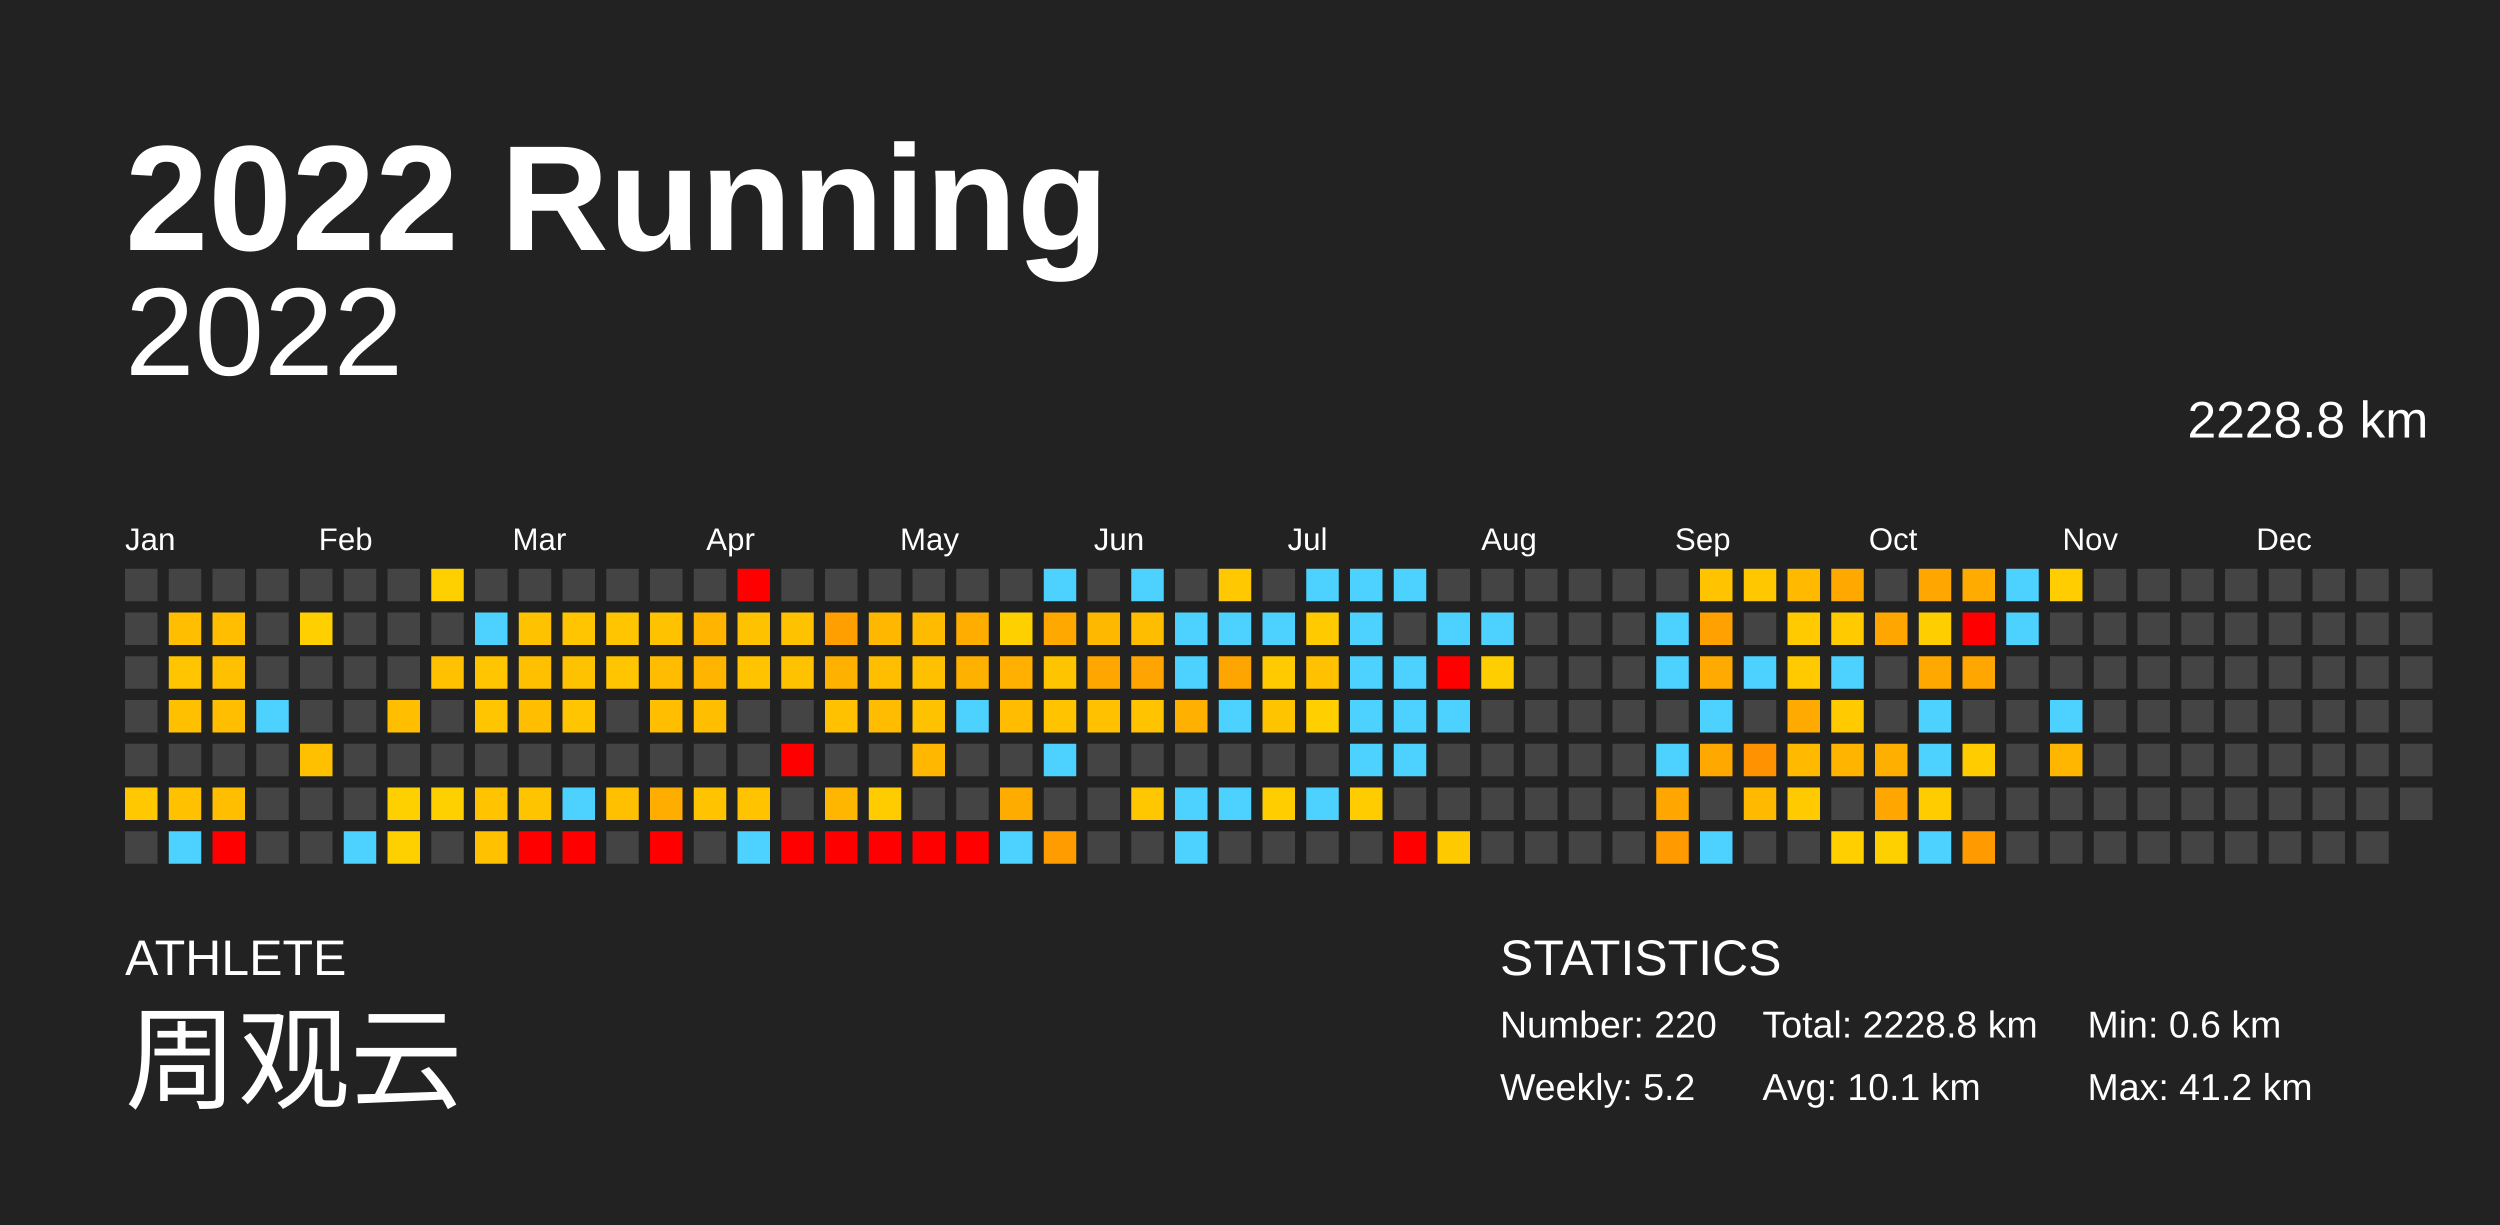
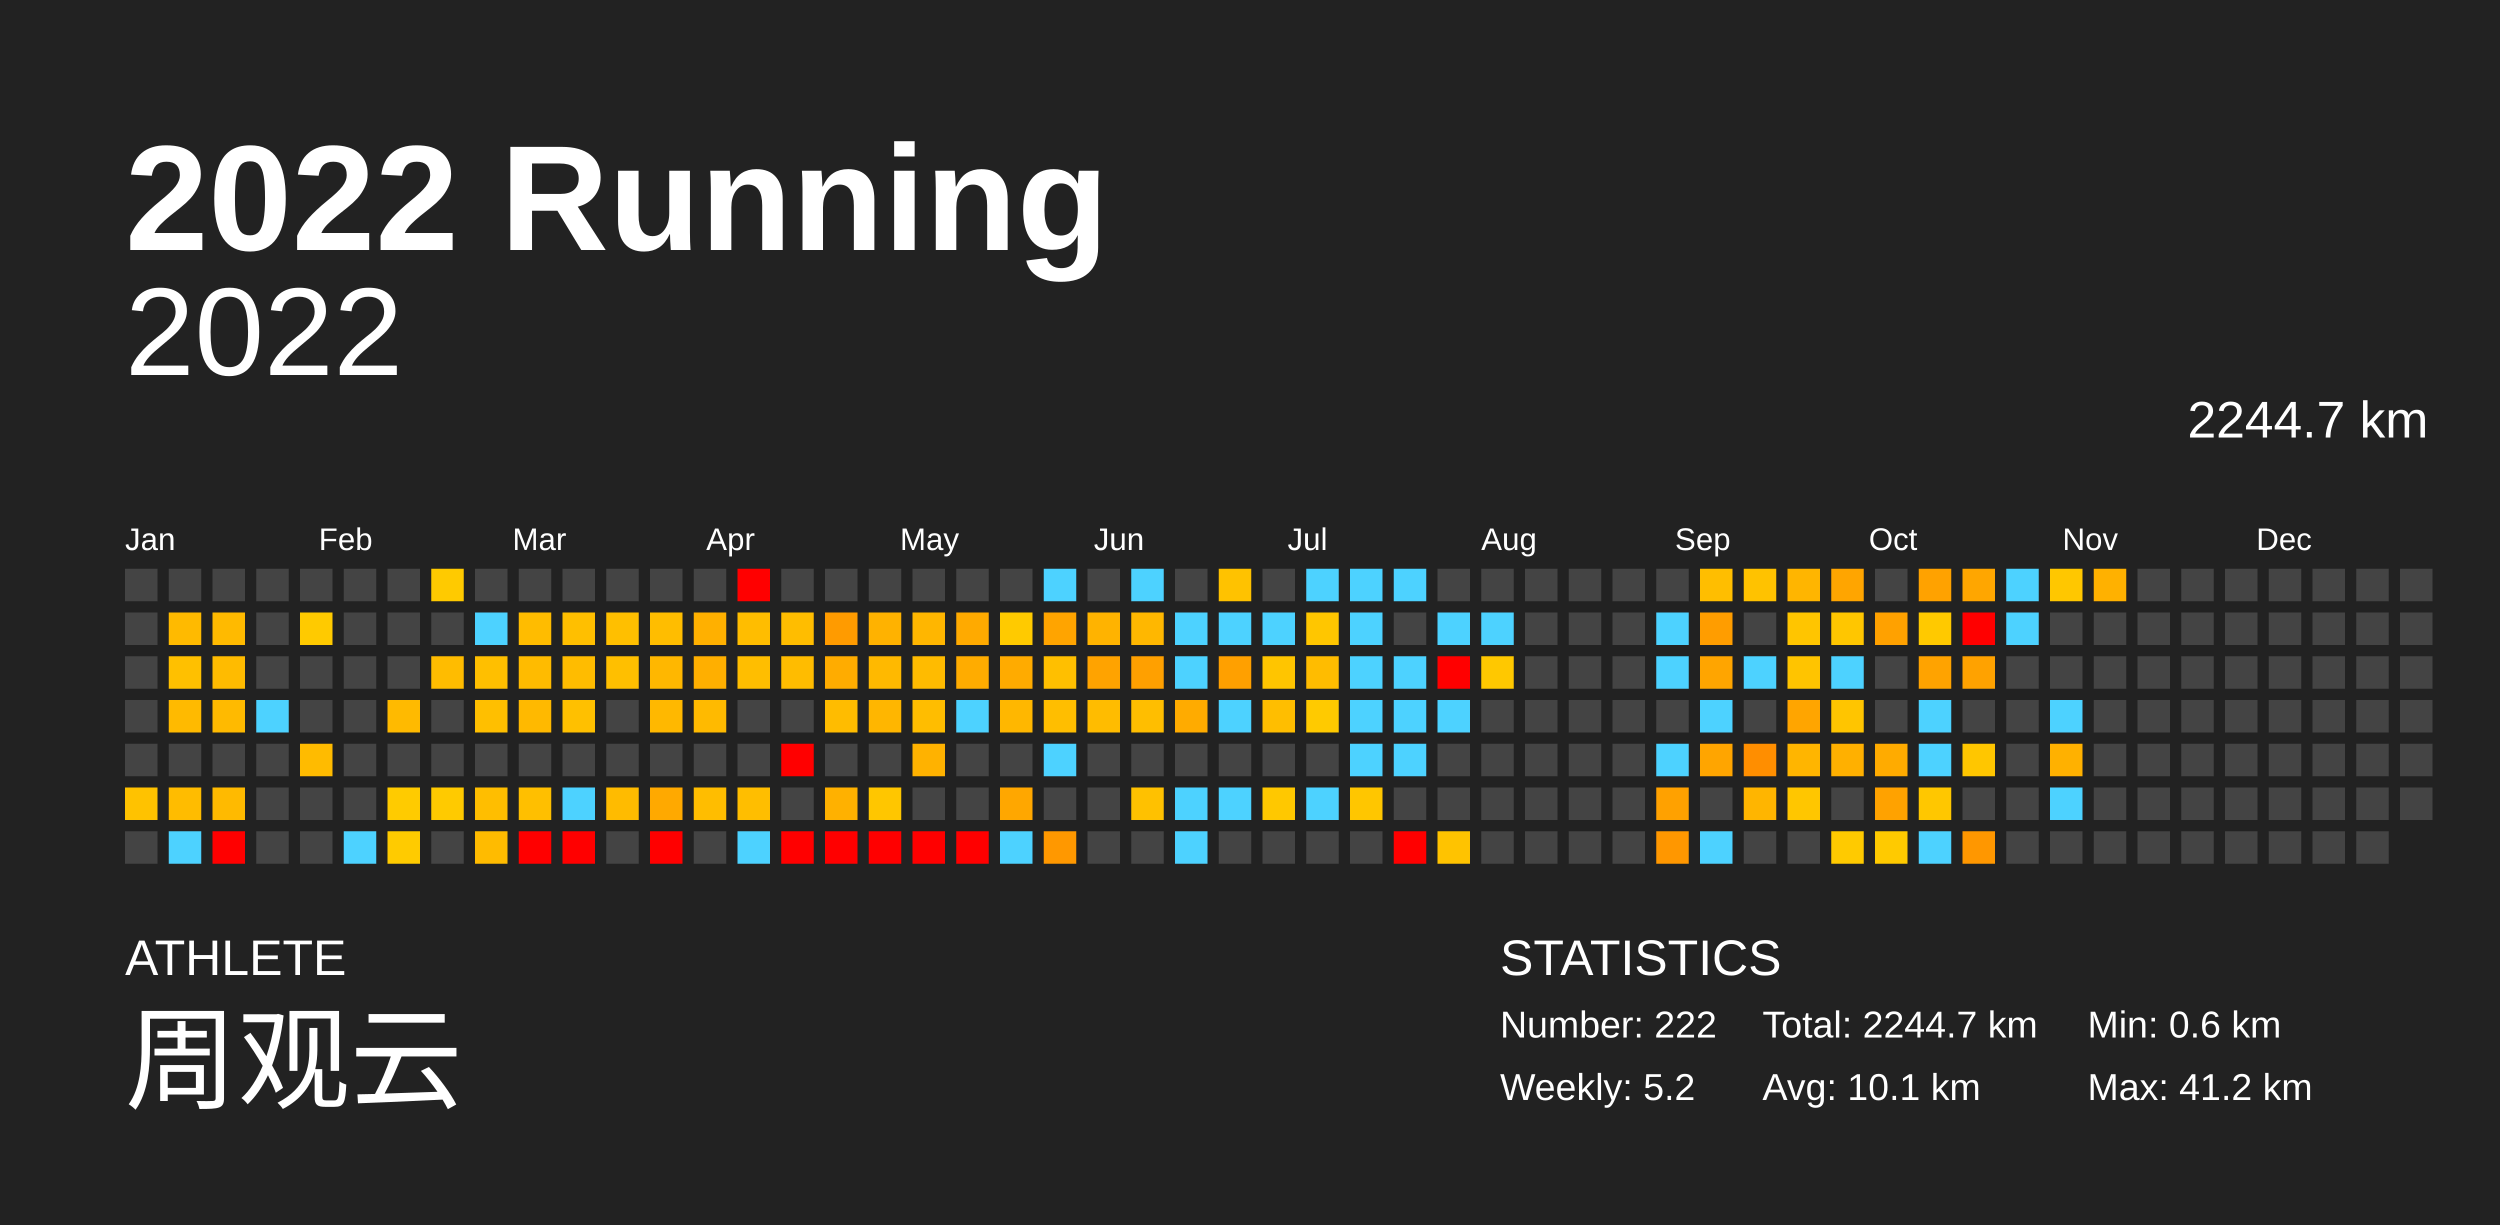
<svg xmlns="http://www.w3.org/2000/svg" baseProfile="full" height="98mm" version="1.1" viewBox="0,0,200,98" width="200mm">
  <defs />
  <rect fill="#222222" height="98" width="200" x="0" y="0" />
  <text fill="#FFFFFF" style="font-size:12px; font-family:Arial; font-weight:bold;" x="10" y="20">2022 Running</text>
  <text fill="#FFFFFF" style="font-size:4px; font-family:Arial" x="10" y="78">ATHLETE</text>
  <text fill="#FFFFFF" style="font-size:9px; font-family:Arial" x="10" y="88">周观云</text>
  <text fill="#FFFFFF" style="font-size:4px; font-family:Arial" x="120" y="78">STATISTICS</text>
-   <text fill="#FFFFFF" style="font-size:3px; font-family:Arial" x="120" y="83">Number: 220</text>
+   <text fill="#FFFFFF" style="font-size:3px; font-family:Arial" x="120" y="83">Number: 222</text>
  <text fill="#FFFFFF" style="font-size:3px; font-family:Arial" x="120" y="88">Weekly: 5.2</text>
-   <text fill="#FFFFFF" style="font-size:3px; font-family:Arial" x="141" y="83">Total: 2228.8 km</text>
+   <text fill="#FFFFFF" style="font-size:3px; font-family:Arial" x="141" y="83">Total: 2244.7 km</text>
  <text fill="#FFFFFF" style="font-size:3px; font-family:Arial" x="141" y="88">Avg: 10.1 km</text>
  <text fill="#FFFFFF" style="font-size:3px; font-family:Arial" x="167" y="83">Min: 0.6 km</text>
  <text fill="#FFFFFF" style="font-size:3px; font-family:Arial" x="167" y="88">Max: 41.2 km</text>
  <text alignment-baseline="hanging" fill="#FFFFFF" style="font-size:10.0px; font-family:Arial;" x="10" y="30">2022</text>
-   <text alignment-baseline="hanging" fill="#FFFFFF" style="font-size:4.125px; font-family:Arial;" x="175" y="35">2228.8 km</text>
+   <text alignment-baseline="hanging" fill="#FFFFFF" style="font-size:4.125px; font-family:Arial;" x="175" y="35">2244.7 km</text>
  <text fill="#FFFFFF" style="font-size:2.5px; font-family:Arial" x="10.0" y="44">Jan</text>
  <text fill="#FFFFFF" style="font-size:2.5px; font-family:Arial" x="25.5" y="44">Feb</text>
  <text fill="#FFFFFF" style="font-size:2.5px; font-family:Arial" x="41.0" y="44">Mar</text>
  <text fill="#FFFFFF" style="font-size:2.5px; font-family:Arial" x="56.5" y="44">Apr</text>
  <text fill="#FFFFFF" style="font-size:2.5px; font-family:Arial" x="72.0" y="44">May</text>
  <text fill="#FFFFFF" style="font-size:2.5px; font-family:Arial" x="87.5" y="44">Jun</text>
  <text fill="#FFFFFF" style="font-size:2.5px; font-family:Arial" x="103.0" y="44">Jul</text>
  <text fill="#FFFFFF" style="font-size:2.5px; font-family:Arial" x="118.5" y="44">Aug</text>
  <text fill="#FFFFFF" style="font-size:2.5px; font-family:Arial" x="134.0" y="44">Sep</text>
  <text fill="#FFFFFF" style="font-size:2.5px; font-family:Arial" x="149.5" y="44">Oct</text>
  <text fill="#FFFFFF" style="font-size:2.5px; font-family:Arial" x="165.0" y="44">Nov</text>
  <text fill="#FFFFFF" style="font-size:2.5px; font-family:Arial" x="180.5" y="44">Dec</text>
  <rect fill="#444444" height="2.6" width="2.6" x="10.0" y="45.5" />
  <rect fill="#444444" height="2.6" width="2.6" x="10.0" y="49.0" />
  <rect fill="#444444" height="2.6" width="2.6" x="10.0" y="52.5" />
  <rect fill="#444444" height="2.6" width="2.6" x="10.0" y="56.0" />
  <rect fill="#444444" height="2.6" width="2.6" x="10.0" y="59.5" />
-   <rect fill="#ffc800" height="2.6" width="2.6" x="10.0" y="63.0" />
+   <rect fill="#ffc200" height="2.6" width="2.6" x="10.0" y="63.0" />
  <rect fill="#444444" height="2.6" width="2.6" x="10.0" y="66.5" />
  <rect fill="#444444" height="2.6" width="2.6" x="13.5" y="45.5" />
-   <rect fill="#ffbf00" height="2.6" width="2.6" x="13.5" y="49.0" />
-   <rect fill="#ffc500" height="2.6" width="2.6" x="13.5" y="52.5" />
-   <rect fill="#ffc000" height="2.6" width="2.6" x="13.5" y="56.0" />
+   <rect fill="#ffba00" height="2.6" width="2.6" x="13.5" y="49.0" />
+   <rect fill="#ffc000" height="2.6" width="2.6" x="13.5" y="52.5" />
+   <rect fill="#ffba00" height="2.6" width="2.6" x="13.5" y="56.0" />
  <rect fill="#444444" height="2.6" width="2.6" x="13.5" y="59.5" />
-   <rect fill="#ffc100" height="2.6" width="2.6" x="13.5" y="63.0" />
+   <rect fill="#ffbc00" height="2.6" width="2.6" x="13.5" y="63.0" />
  <rect fill="#4dd2ff" height="2.6" width="2.6" x="13.5" y="66.5" />
  <rect fill="#444444" height="2.6" width="2.6" x="17.0" y="45.5" />
-   <rect fill="#ffbf00" height="2.6" width="2.6" x="17.0" y="49.0" />
-   <rect fill="#ffc000" height="2.6" width="2.6" x="17.0" y="52.5" />
-   <rect fill="#ffbf00" height="2.6" width="2.6" x="17.0" y="56.0" />
+   <rect fill="#ffba00" height="2.6" width="2.6" x="17.0" y="49.0" />
+   <rect fill="#ffbb00" height="2.6" width="2.6" x="17.0" y="52.5" />
+   <rect fill="#ffba00" height="2.6" width="2.6" x="17.0" y="56.0" />
  <rect fill="#444444" height="2.6" width="2.6" x="17.0" y="59.5" />
-   <rect fill="#ffbf00" height="2.6" width="2.6" x="17.0" y="63.0" />
+   <rect fill="#ffba00" height="2.6" width="2.6" x="17.0" y="63.0" />
  <rect fill="red" height="2.6" width="2.6" x="17.0" y="66.5" />
  <rect fill="#444444" height="2.6" width="2.6" x="20.5" y="45.5" />
  <rect fill="#444444" height="2.6" width="2.6" x="20.5" y="49.0" />
  <rect fill="#444444" height="2.6" width="2.6" x="20.5" y="52.5" />
  <rect fill="#4dd2ff" height="2.6" width="2.6" x="20.5" y="56.0" />
  <rect fill="#444444" height="2.6" width="2.6" x="20.5" y="59.5" />
  <rect fill="#444444" height="2.6" width="2.6" x="20.5" y="63.0" />
  <rect fill="#444444" height="2.6" width="2.6" x="20.5" y="66.5" />
  <rect fill="#444444" height="2.6" width="2.6" x="24.0" y="45.5" />
-   <rect fill="#ffcf00" height="2.6" width="2.6" x="24.0" y="49.0" />
+   <rect fill="#ffca00" height="2.6" width="2.6" x="24.0" y="49.0" />
  <rect fill="#444444" height="2.6" width="2.6" x="24.0" y="52.5" />
  <rect fill="#444444" height="2.6" width="2.6" x="24.0" y="56.0" />
-   <rect fill="#ffc000" height="2.6" width="2.6" x="24.0" y="59.5" />
+   <rect fill="#ffbb00" height="2.6" width="2.6" x="24.0" y="59.5" />
  <rect fill="#444444" height="2.6" width="2.6" x="24.0" y="63.0" />
  <rect fill="#444444" height="2.6" width="2.6" x="24.0" y="66.5" />
  <rect fill="#444444" height="2.6" width="2.6" x="27.5" y="45.5" />
  <rect fill="#444444" height="2.6" width="2.6" x="27.5" y="49.0" />
  <rect fill="#444444" height="2.6" width="2.6" x="27.5" y="52.5" />
  <rect fill="#444444" height="2.6" width="2.6" x="27.5" y="56.0" />
  <rect fill="#444444" height="2.6" width="2.6" x="27.5" y="59.5" />
  <rect fill="#444444" height="2.6" width="2.6" x="27.5" y="63.0" />
  <rect fill="#4dd2ff" height="2.6" width="2.6" x="27.5" y="66.5" />
  <rect fill="#444444" height="2.6" width="2.6" x="31.0" y="45.5" />
  <rect fill="#444444" height="2.6" width="2.6" x="31.0" y="49.0" />
  <rect fill="#444444" height="2.6" width="2.6" x="31.0" y="52.5" />
-   <rect fill="#ffbf00" height="2.6" width="2.6" x="31.0" y="56.0" />
+   <rect fill="#ffba00" height="2.6" width="2.6" x="31.0" y="56.0" />
  <rect fill="#444444" height="2.6" width="2.6" x="31.0" y="59.5" />
-   <rect fill="#ffd000" height="2.6" width="2.6" x="31.0" y="63.0" />
-   <rect fill="#ffd000" height="2.6" width="2.6" x="31.0" y="66.5" />
-   <rect fill="#ffd000" height="2.6" width="2.6" x="34.5" y="45.5" />
+   <rect fill="#ffcb00" height="2.6" width="2.6" x="31.0" y="63.0" />
+   <rect fill="#ffcb00" height="2.6" width="2.6" x="31.0" y="66.5" />
+   <rect fill="#ffca00" height="2.6" width="2.6" x="34.5" y="45.5" />
  <rect fill="#444444" height="2.6" width="2.6" x="34.5" y="49.0" />
-   <rect fill="#ffc100" height="2.6" width="2.6" x="34.5" y="52.5" />
+   <rect fill="#ffbc00" height="2.6" width="2.6" x="34.5" y="52.5" />
  <rect fill="#444444" height="2.6" width="2.6" x="34.5" y="56.0" />
  <rect fill="#444444" height="2.6" width="2.6" x="34.5" y="59.5" />
-   <rect fill="#ffd000" height="2.6" width="2.6" x="34.5" y="63.0" />
+   <rect fill="#ffca00" height="2.6" width="2.6" x="34.5" y="63.0" />
  <rect fill="#444444" height="2.6" width="2.6" x="34.5" y="66.5" />
  <rect fill="#444444" height="2.6" width="2.6" x="38.0" y="45.5" />
  <rect fill="#4dd2ff" height="2.6" width="2.6" x="38.0" y="49.0" />
-   <rect fill="#ffc500" height="2.6" width="2.6" x="38.0" y="52.5" />
-   <rect fill="#ffc500" height="2.6" width="2.6" x="38.0" y="56.0" />
+   <rect fill="#ffbf00" height="2.6" width="2.6" x="38.0" y="52.5" />
+   <rect fill="#ffbf00" height="2.6" width="2.6" x="38.0" y="56.0" />
  <rect fill="#444444" height="2.6" width="2.6" x="38.0" y="59.5" />
-   <rect fill="#ffc300" height="2.6" width="2.6" x="38.0" y="63.0" />
-   <rect fill="#ffc100" height="2.6" width="2.6" x="38.0" y="66.5" />
+   <rect fill="#ffbe00" height="2.6" width="2.6" x="38.0" y="63.0" />
+   <rect fill="#ffbb00" height="2.6" width="2.6" x="38.0" y="66.5" />
  <rect fill="#444444" height="2.6" width="2.6" x="41.5" y="45.5" />
-   <rect fill="#ffc200" height="2.6" width="2.6" x="41.5" y="49.0" />
-   <rect fill="#ffc000" height="2.6" width="2.6" x="41.5" y="52.5" />
-   <rect fill="#ffbe00" height="2.6" width="2.6" x="41.5" y="56.0" />
+   <rect fill="#ffbc00" height="2.6" width="2.6" x="41.5" y="49.0" />
+   <rect fill="#ffbb00" height="2.6" width="2.6" x="41.5" y="52.5" />
+   <rect fill="#ffb900" height="2.6" width="2.6" x="41.5" y="56.0" />
  <rect fill="#444444" height="2.6" width="2.6" x="41.5" y="59.5" />
-   <rect fill="#ffc400" height="2.6" width="2.6" x="41.5" y="63.0" />
+   <rect fill="#ffbf00" height="2.6" width="2.6" x="41.5" y="63.0" />
  <rect fill="red" height="2.6" width="2.6" x="41.5" y="66.5" />
  <rect fill="#444444" height="2.6" width="2.6" x="45.0" y="45.5" />
-   <rect fill="#ffc500" height="2.6" width="2.6" x="45.0" y="49.0" />
-   <rect fill="#ffc200" height="2.6" width="2.6" x="45.0" y="52.5" />
-   <rect fill="#ffc500" height="2.6" width="2.6" x="45.0" y="56.0" />
+   <rect fill="#ffbf00" height="2.6" width="2.6" x="45.0" y="49.0" />
+   <rect fill="#ffbc00" height="2.6" width="2.6" x="45.0" y="52.5" />
+   <rect fill="#ffc000" height="2.6" width="2.6" x="45.0" y="56.0" />
  <rect fill="#444444" height="2.6" width="2.6" x="45.0" y="59.5" />
  <rect fill="#4dd2ff" height="2.6" width="2.6" x="45.0" y="63.0" />
  <rect fill="red" height="2.6" width="2.6" x="45.0" y="66.5" />
  <rect fill="#444444" height="2.6" width="2.6" x="48.5" y="45.5" />
-   <rect fill="#ffc500" height="2.6" width="2.6" x="48.5" y="49.0" />
-   <rect fill="#ffc500" height="2.6" width="2.6" x="48.5" y="52.5" />
+   <rect fill="#ffbf00" height="2.6" width="2.6" x="48.5" y="49.0" />
+   <rect fill="#ffbf00" height="2.6" width="2.6" x="48.5" y="52.5" />
  <rect fill="#444444" height="2.6" width="2.6" x="48.5" y="56.0" />
  <rect fill="#444444" height="2.6" width="2.6" x="48.5" y="59.5" />
-   <rect fill="#ffc000" height="2.6" width="2.6" x="48.5" y="63.0" />
+   <rect fill="#ffbb00" height="2.6" width="2.6" x="48.5" y="63.0" />
  <rect fill="#444444" height="2.6" width="2.6" x="48.5" y="66.5" />
  <rect fill="#444444" height="2.6" width="2.6" x="52.0" y="45.5" />
-   <rect fill="#ffc200" height="2.6" width="2.6" x="52.0" y="49.0" />
-   <rect fill="#ffbc00" height="2.6" width="2.6" x="52.0" y="52.5" />
-   <rect fill="#ffbe00" height="2.6" width="2.6" x="52.0" y="56.0" />
+   <rect fill="#ffbd00" height="2.6" width="2.6" x="52.0" y="49.0" />
+   <rect fill="#ffb700" height="2.6" width="2.6" x="52.0" y="52.5" />
+   <rect fill="#ffb800" height="2.6" width="2.6" x="52.0" y="56.0" />
  <rect fill="#444444" height="2.6" width="2.6" x="52.0" y="59.5" />
-   <rect fill="#ffae00" height="2.6" width="2.6" x="52.0" y="63.0" />
+   <rect fill="#ffa900" height="2.6" width="2.6" x="52.0" y="63.0" />
  <rect fill="red" height="2.6" width="2.6" x="52.0" y="66.5" />
  <rect fill="#444444" height="2.6" width="2.6" x="55.5" y="45.5" />
-   <rect fill="#ffb500" height="2.6" width="2.6" x="55.5" y="49.0" />
-   <rect fill="#ffb400" height="2.6" width="2.6" x="55.5" y="52.5" />
-   <rect fill="#ffbf00" height="2.6" width="2.6" x="55.5" y="56.0" />
+   <rect fill="#ffb000" height="2.6" width="2.6" x="55.5" y="49.0" />
+   <rect fill="#ffaf00" height="2.6" width="2.6" x="55.5" y="52.5" />
+   <rect fill="#ffba00" height="2.6" width="2.6" x="55.5" y="56.0" />
  <rect fill="#444444" height="2.6" width="2.6" x="55.5" y="59.5" />
-   <rect fill="#ffc300" height="2.6" width="2.6" x="55.5" y="63.0" />
+   <rect fill="#ffbd00" height="2.6" width="2.6" x="55.5" y="63.0" />
  <rect fill="#444444" height="2.6" width="2.6" x="55.5" y="66.5" />
  <rect fill="red" height="2.6" width="2.6" x="59.0" y="45.5" />
-   <rect fill="#ffc200" height="2.6" width="2.6" x="59.0" y="49.0" />
-   <rect fill="#ffc300" height="2.6" width="2.6" x="59.0" y="52.5" />
+   <rect fill="#ffbd00" height="2.6" width="2.6" x="59.0" y="49.0" />
+   <rect fill="#ffbe00" height="2.6" width="2.6" x="59.0" y="52.5" />
  <rect fill="#444444" height="2.6" width="2.6" x="59.0" y="56.0" />
  <rect fill="#444444" height="2.6" width="2.6" x="59.0" y="59.5" />
-   <rect fill="#ffc300" height="2.6" width="2.6" x="59.0" y="63.0" />
+   <rect fill="#ffbe00" height="2.6" width="2.6" x="59.0" y="63.0" />
  <rect fill="#4dd2ff" height="2.6" width="2.6" x="59.0" y="66.5" />
  <rect fill="#444444" height="2.6" width="2.6" x="62.5" y="45.5" />
-   <rect fill="#ffc200" height="2.6" width="2.6" x="62.5" y="49.0" />
-   <rect fill="#ffc200" height="2.6" width="2.6" x="62.5" y="52.5" />
+   <rect fill="#ffbd00" height="2.6" width="2.6" x="62.5" y="49.0" />
+   <rect fill="#ffbc00" height="2.6" width="2.6" x="62.5" y="52.5" />
  <rect fill="#444444" height="2.6" width="2.6" x="62.5" y="56.0" />
  <rect fill="red" height="2.6" width="2.6" x="62.5" y="59.5" />
  <rect fill="#444444" height="2.6" width="2.6" x="62.5" y="63.0" />
  <rect fill="red" height="2.6" width="2.6" x="62.5" y="66.5" />
  <rect fill="#444444" height="2.6" width="2.6" x="66.0" y="45.5" />
-   <rect fill="#ff9f00" height="2.6" width="2.6" x="66.0" y="49.0" />
-   <rect fill="#ffb100" height="2.6" width="2.6" x="66.0" y="52.5" />
-   <rect fill="#ffc100" height="2.6" width="2.6" x="66.0" y="56.0" />
+   <rect fill="#ff9b00" height="2.6" width="2.6" x="66.0" y="49.0" />
+   <rect fill="#ffac00" height="2.6" width="2.6" x="66.0" y="52.5" />
+   <rect fill="#ffbc00" height="2.6" width="2.6" x="66.0" y="56.0" />
  <rect fill="#444444" height="2.6" width="2.6" x="66.0" y="59.5" />
-   <rect fill="#ffb600" height="2.6" width="2.6" x="66.0" y="63.0" />
+   <rect fill="#ffb100" height="2.6" width="2.6" x="66.0" y="63.0" />
  <rect fill="red" height="2.6" width="2.6" x="66.0" y="66.5" />
  <rect fill="#444444" height="2.6" width="2.6" x="69.5" y="45.5" />
-   <rect fill="#ffb700" height="2.6" width="2.6" x="69.5" y="49.0" />
-   <rect fill="#ffbe00" height="2.6" width="2.6" x="69.5" y="52.5" />
-   <rect fill="#ffbc00" height="2.6" width="2.6" x="69.5" y="56.0" />
+   <rect fill="#ffb200" height="2.6" width="2.6" x="69.5" y="49.0" />
+   <rect fill="#ffb900" height="2.6" width="2.6" x="69.5" y="52.5" />
+   <rect fill="#ffb600" height="2.6" width="2.6" x="69.5" y="56.0" />
  <rect fill="#444444" height="2.6" width="2.6" x="69.5" y="59.5" />
-   <rect fill="#ffcc00" height="2.6" width="2.6" x="69.5" y="63.0" />
+   <rect fill="#ffc600" height="2.6" width="2.6" x="69.5" y="63.0" />
  <rect fill="red" height="2.6" width="2.6" x="69.5" y="66.5" />
  <rect fill="#444444" height="2.6" width="2.6" x="73.0" y="45.5" />
-   <rect fill="#ffbb00" height="2.6" width="2.6" x="73.0" y="49.0" />
-   <rect fill="#ffc000" height="2.6" width="2.6" x="73.0" y="52.5" />
-   <rect fill="#ffc200" height="2.6" width="2.6" x="73.0" y="56.0" />
-   <rect fill="#ffb700" height="2.6" width="2.6" x="73.0" y="59.5" />
+   <rect fill="#ffb600" height="2.6" width="2.6" x="73.0" y="49.0" />
+   <rect fill="#ffbb00" height="2.6" width="2.6" x="73.0" y="52.5" />
+   <rect fill="#ffbd00" height="2.6" width="2.6" x="73.0" y="56.0" />
+   <rect fill="#ffb200" height="2.6" width="2.6" x="73.0" y="59.5" />
  <rect fill="#444444" height="2.6" width="2.6" x="73.0" y="63.0" />
  <rect fill="red" height="2.6" width="2.6" x="73.0" y="66.5" />
  <rect fill="#444444" height="2.6" width="2.6" x="76.5" y="45.5" />
-   <rect fill="#ffae00" height="2.6" width="2.6" x="76.5" y="49.0" />
-   <rect fill="#ffb100" height="2.6" width="2.6" x="76.5" y="52.5" />
+   <rect fill="#ffaa00" height="2.6" width="2.6" x="76.5" y="49.0" />
+   <rect fill="#ffac00" height="2.6" width="2.6" x="76.5" y="52.5" />
  <rect fill="#4dd2ff" height="2.6" width="2.6" x="76.5" y="56.0" />
  <rect fill="#444444" height="2.6" width="2.6" x="76.5" y="59.5" />
  <rect fill="#444444" height="2.6" width="2.6" x="76.5" y="63.0" />
  <rect fill="red" height="2.6" width="2.6" x="76.5" y="66.5" />
  <rect fill="#444444" height="2.6" width="2.6" x="80.0" y="45.5" />
-   <rect fill="#ffd000" height="2.6" width="2.6" x="80.0" y="49.0" />
-   <rect fill="#ffb000" height="2.6" width="2.6" x="80.0" y="52.5" />
-   <rect fill="#ffbc00" height="2.6" width="2.6" x="80.0" y="56.0" />
+   <rect fill="#ffca00" height="2.6" width="2.6" x="80.0" y="49.0" />
+   <rect fill="#ffab00" height="2.6" width="2.6" x="80.0" y="52.5" />
+   <rect fill="#ffb700" height="2.6" width="2.6" x="80.0" y="56.0" />
  <rect fill="#444444" height="2.6" width="2.6" x="80.0" y="59.5" />
-   <rect fill="#ffac00" height="2.6" width="2.6" x="80.0" y="63.0" />
+   <rect fill="#ffa700" height="2.6" width="2.6" x="80.0" y="63.0" />
  <rect fill="#4dd2ff" height="2.6" width="2.6" x="80.0" y="66.5" />
  <rect fill="#4dd2ff" height="2.6" width="2.6" x="83.5" y="45.5" />
-   <rect fill="#ffa900" height="2.6" width="2.6" x="83.5" y="49.0" />
-   <rect fill="#ffc400" height="2.6" width="2.6" x="83.5" y="52.5" />
-   <rect fill="#ffc300" height="2.6" width="2.6" x="83.5" y="56.0" />
+   <rect fill="#ffa400" height="2.6" width="2.6" x="83.5" y="49.0" />
+   <rect fill="#ffbf00" height="2.6" width="2.6" x="83.5" y="52.5" />
+   <rect fill="#ffbe00" height="2.6" width="2.6" x="83.5" y="56.0" />
  <rect fill="#4dd2ff" height="2.6" width="2.6" x="83.5" y="59.5" />
  <rect fill="#444444" height="2.6" width="2.6" x="83.5" y="63.0" />
-   <rect fill="#ff9c00" height="2.6" width="2.6" x="83.5" y="66.5" />
+   <rect fill="#ff9800" height="2.6" width="2.6" x="83.5" y="66.5" />
  <rect fill="#444444" height="2.6" width="2.6" x="87.0" y="45.5" />
-   <rect fill="#ffb800" height="2.6" width="2.6" x="87.0" y="49.0" />
-   <rect fill="#ffa700" height="2.6" width="2.6" x="87.0" y="52.5" />
-   <rect fill="#ffc100" height="2.6" width="2.6" x="87.0" y="56.0" />
+   <rect fill="#ffb300" height="2.6" width="2.6" x="87.0" y="49.0" />
+   <rect fill="#ffa300" height="2.6" width="2.6" x="87.0" y="52.5" />
+   <rect fill="#ffbc00" height="2.6" width="2.6" x="87.0" y="56.0" />
  <rect fill="#444444" height="2.6" width="2.6" x="87.0" y="59.5" />
  <rect fill="#444444" height="2.6" width="2.6" x="87.0" y="63.0" />
  <rect fill="#444444" height="2.6" width="2.6" x="87.0" y="66.5" />
  <rect fill="#4dd2ff" height="2.6" width="2.6" x="90.5" y="45.5" />
-   <rect fill="#ffbd00" height="2.6" width="2.6" x="90.5" y="49.0" />
-   <rect fill="#ffa400" height="2.6" width="2.6" x="90.5" y="52.5" />
-   <rect fill="#ffc300" height="2.6" width="2.6" x="90.5" y="56.0" />
+   <rect fill="#ffb700" height="2.6" width="2.6" x="90.5" y="49.0" />
+   <rect fill="#ffa000" height="2.6" width="2.6" x="90.5" y="52.5" />
+   <rect fill="#ffbe00" height="2.6" width="2.6" x="90.5" y="56.0" />
  <rect fill="#444444" height="2.6" width="2.6" x="90.5" y="59.5" />
-   <rect fill="#ffc700" height="2.6" width="2.6" x="90.5" y="63.0" />
+   <rect fill="#ffc100" height="2.6" width="2.6" x="90.5" y="63.0" />
  <rect fill="#444444" height="2.6" width="2.6" x="90.5" y="66.5" />
  <rect fill="#444444" height="2.6" width="2.6" x="94.0" y="45.5" />
  <rect fill="#4dd2ff" height="2.6" width="2.6" x="94.0" y="49.0" />
  <rect fill="#4dd2ff" height="2.6" width="2.6" x="94.0" y="52.5" />
-   <rect fill="#ffb000" height="2.6" width="2.6" x="94.0" y="56.0" />
+   <rect fill="#ffab00" height="2.6" width="2.6" x="94.0" y="56.0" />
  <rect fill="#444444" height="2.6" width="2.6" x="94.0" y="59.5" />
  <rect fill="#4dd2ff" height="2.6" width="2.6" x="94.0" y="63.0" />
  <rect fill="#4dd2ff" height="2.6" width="2.6" x="94.0" y="66.5" />
-   <rect fill="#ffc800" height="2.6" width="2.6" x="97.5" y="45.5" />
+   <rect fill="#ffc200" height="2.6" width="2.6" x="97.5" y="45.5" />
  <rect fill="#4dd2ff" height="2.6" width="2.6" x="97.5" y="49.0" />
-   <rect fill="#ffa500" height="2.6" width="2.6" x="97.5" y="52.5" />
+   <rect fill="#ffa000" height="2.6" width="2.6" x="97.5" y="52.5" />
  <rect fill="#4dd2ff" height="2.6" width="2.6" x="97.5" y="56.0" />
  <rect fill="#444444" height="2.6" width="2.6" x="97.5" y="59.5" />
  <rect fill="#4dd2ff" height="2.6" width="2.6" x="97.5" y="63.0" />
  <rect fill="#444444" height="2.6" width="2.6" x="97.5" y="66.5" />
  <rect fill="#444444" height="2.6" width="2.6" x="101.0" y="45.5" />
  <rect fill="#4dd2ff" height="2.6" width="2.6" x="101.0" y="49.0" />
-   <rect fill="#ffca00" height="2.6" width="2.6" x="101.0" y="52.5" />
-   <rect fill="#ffc400" height="2.6" width="2.6" x="101.0" y="56.0" />
+   <rect fill="#ffc500" height="2.6" width="2.6" x="101.0" y="52.5" />
+   <rect fill="#ffbe00" height="2.6" width="2.6" x="101.0" y="56.0" />
  <rect fill="#444444" height="2.6" width="2.6" x="101.0" y="59.5" />
-   <rect fill="#ffcd00" height="2.6" width="2.6" x="101.0" y="63.0" />
+   <rect fill="#ffc800" height="2.6" width="2.6" x="101.0" y="63.0" />
  <rect fill="#444444" height="2.6" width="2.6" x="101.0" y="66.5" />
  <rect fill="#4dd2ff" height="2.6" width="2.6" x="104.5" y="45.5" />
-   <rect fill="#ffcb00" height="2.6" width="2.6" x="104.5" y="49.0" />
-   <rect fill="#ffc100" height="2.6" width="2.6" x="104.5" y="52.5" />
-   <rect fill="#ffcf00" height="2.6" width="2.6" x="104.5" y="56.0" />
+   <rect fill="#ffc600" height="2.6" width="2.6" x="104.5" y="49.0" />
+   <rect fill="#ffbc00" height="2.6" width="2.6" x="104.5" y="52.5" />
+   <rect fill="#ffca00" height="2.6" width="2.6" x="104.5" y="56.0" />
  <rect fill="#444444" height="2.6" width="2.6" x="104.5" y="59.5" />
  <rect fill="#4dd2ff" height="2.6" width="2.6" x="104.5" y="63.0" />
  <rect fill="#444444" height="2.6" width="2.6" x="104.5" y="66.5" />
  <rect fill="#4dd2ff" height="2.6" width="2.6" x="108.0" y="45.5" />
  <rect fill="#4dd2ff" height="2.6" width="2.6" x="108.0" y="49.0" />
  <rect fill="#4dd2ff" height="2.6" width="2.6" x="108.0" y="52.5" />
  <rect fill="#4dd2ff" height="2.6" width="2.6" x="108.0" y="56.0" />
  <rect fill="#4dd2ff" height="2.6" width="2.6" x="108.0" y="59.5" />
-   <rect fill="#ffcc00" height="2.6" width="2.6" x="108.0" y="63.0" />
+   <rect fill="#ffc600" height="2.6" width="2.6" x="108.0" y="63.0" />
  <rect fill="#444444" height="2.6" width="2.6" x="108.0" y="66.5" />
  <rect fill="#4dd2ff" height="2.6" width="2.6" x="111.5" y="45.5" />
  <rect fill="#444444" height="2.6" width="2.6" x="111.5" y="49.0" />
  <rect fill="#4dd2ff" height="2.6" width="2.6" x="111.5" y="52.5" />
  <rect fill="#4dd2ff" height="2.6" width="2.6" x="111.5" y="56.0" />
  <rect fill="#4dd2ff" height="2.6" width="2.6" x="111.5" y="59.5" />
  <rect fill="#444444" height="2.6" width="2.6" x="111.5" y="63.0" />
  <rect fill="red" height="2.6" width="2.6" x="111.5" y="66.5" />
  <rect fill="#444444" height="2.6" width="2.6" x="115.0" y="45.5" />
  <rect fill="#4dd2ff" height="2.6" width="2.6" x="115.0" y="49.0" />
  <rect fill="red" height="2.6" width="2.6" x="115.0" y="52.5" />
  <rect fill="#4dd2ff" height="2.6" width="2.6" x="115.0" y="56.0" />
  <rect fill="#444444" height="2.6" width="2.6" x="115.0" y="59.5" />
  <rect fill="#444444" height="2.6" width="2.6" x="115.0" y="63.0" />
-   <rect fill="#ffc900" height="2.6" width="2.6" x="115.0" y="66.5" />
+   <rect fill="#ffc300" height="2.6" width="2.6" x="115.0" y="66.5" />
  <rect fill="#444444" height="2.6" width="2.6" x="118.5" y="45.5" />
  <rect fill="#4dd2ff" height="2.6" width="2.6" x="118.5" y="49.0" />
-   <rect fill="#ffce00" height="2.6" width="2.6" x="118.5" y="52.5" />
+   <rect fill="#ffc800" height="2.6" width="2.6" x="118.5" y="52.5" />
  <rect fill="#444444" height="2.6" width="2.6" x="118.5" y="56.0" />
  <rect fill="#444444" height="2.6" width="2.6" x="118.5" y="59.5" />
  <rect fill="#444444" height="2.6" width="2.6" x="118.5" y="63.0" />
  <rect fill="#444444" height="2.6" width="2.6" x="118.5" y="66.5" />
  <rect fill="#444444" height="2.6" width="2.6" x="122.0" y="45.5" />
  <rect fill="#444444" height="2.6" width="2.6" x="122.0" y="49.0" />
  <rect fill="#444444" height="2.6" width="2.6" x="122.0" y="52.5" />
  <rect fill="#444444" height="2.6" width="2.6" x="122.0" y="56.0" />
  <rect fill="#444444" height="2.6" width="2.6" x="122.0" y="59.5" />
  <rect fill="#444444" height="2.6" width="2.6" x="122.0" y="63.0" />
  <rect fill="#444444" height="2.6" width="2.6" x="122.0" y="66.5" />
  <rect fill="#444444" height="2.6" width="2.6" x="125.5" y="45.5" />
  <rect fill="#444444" height="2.6" width="2.6" x="125.5" y="49.0" />
  <rect fill="#444444" height="2.6" width="2.6" x="125.5" y="52.5" />
  <rect fill="#444444" height="2.6" width="2.6" x="125.5" y="56.0" />
  <rect fill="#444444" height="2.6" width="2.6" x="125.5" y="59.5" />
  <rect fill="#444444" height="2.6" width="2.6" x="125.5" y="63.0" />
  <rect fill="#444444" height="2.6" width="2.6" x="125.5" y="66.5" />
  <rect fill="#444444" height="2.6" width="2.6" x="129.0" y="45.5" />
  <rect fill="#444444" height="2.6" width="2.6" x="129.0" y="49.0" />
  <rect fill="#444444" height="2.6" width="2.6" x="129.0" y="52.5" />
  <rect fill="#444444" height="2.6" width="2.6" x="129.0" y="56.0" />
  <rect fill="#444444" height="2.6" width="2.6" x="129.0" y="59.5" />
  <rect fill="#444444" height="2.6" width="2.6" x="129.0" y="63.0" />
  <rect fill="#444444" height="2.6" width="2.6" x="129.0" y="66.5" />
  <rect fill="#444444" height="2.6" width="2.6" x="132.5" y="45.5" />
  <rect fill="#4dd2ff" height="2.6" width="2.6" x="132.5" y="49.0" />
  <rect fill="#4dd2ff" height="2.6" width="2.6" x="132.5" y="52.5" />
  <rect fill="#444444" height="2.6" width="2.6" x="132.5" y="56.0" />
  <rect fill="#4dd2ff" height="2.6" width="2.6" x="132.5" y="59.5" />
-   <rect fill="#ffa600" height="2.6" width="2.6" x="132.5" y="63.0" />
-   <rect fill="#ff9b00" height="2.6" width="2.6" x="132.5" y="66.5" />
-   <rect fill="#ffc300" height="2.6" width="2.6" x="136.0" y="45.5" />
-   <rect fill="#ffa100" height="2.6" width="2.6" x="136.0" y="49.0" />
-   <rect fill="#ffaa00" height="2.6" width="2.6" x="136.0" y="52.5" />
+   <rect fill="#ffa100" height="2.6" width="2.6" x="132.5" y="63.0" />
+   <rect fill="#ff9700" height="2.6" width="2.6" x="132.5" y="66.5" />
+   <rect fill="#ffbe00" height="2.6" width="2.6" x="136.0" y="45.5" />
+   <rect fill="#ff9d00" height="2.6" width="2.6" x="136.0" y="49.0" />
+   <rect fill="#ffa500" height="2.6" width="2.6" x="136.0" y="52.5" />
  <rect fill="#4dd2ff" height="2.6" width="2.6" x="136.0" y="56.0" />
-   <rect fill="#ffa900" height="2.6" width="2.6" x="136.0" y="59.5" />
+   <rect fill="#ffa500" height="2.6" width="2.6" x="136.0" y="59.5" />
  <rect fill="#444444" height="2.6" width="2.6" x="136.0" y="63.0" />
  <rect fill="#4dd2ff" height="2.6" width="2.6" x="136.0" y="66.5" />
-   <rect fill="#ffc700" height="2.6" width="2.6" x="139.5" y="45.5" />
+   <rect fill="#ffc200" height="2.6" width="2.6" x="139.5" y="45.5" />
  <rect fill="#444444" height="2.6" width="2.6" x="139.5" y="49.0" />
  <rect fill="#4dd2ff" height="2.6" width="2.6" x="139.5" y="52.5" />
  <rect fill="#444444" height="2.6" width="2.6" x="139.5" y="56.0" />
-   <rect fill="#ff9200" height="2.6" width="2.6" x="139.5" y="59.5" />
-   <rect fill="#ffba00" height="2.6" width="2.6" x="139.5" y="63.0" />
+   <rect fill="#ff8e00" height="2.6" width="2.6" x="139.5" y="59.5" />
+   <rect fill="#ffb500" height="2.6" width="2.6" x="139.5" y="63.0" />
  <rect fill="#444444" height="2.6" width="2.6" x="139.5" y="66.5" />
-   <rect fill="#ffba00" height="2.6" width="2.6" x="143.0" y="45.5" />
-   <rect fill="#ffca00" height="2.6" width="2.6" x="143.0" y="49.0" />
-   <rect fill="#ffca00" height="2.6" width="2.6" x="143.0" y="52.5" />
-   <rect fill="#ffaa00" height="2.6" width="2.6" x="143.0" y="56.0" />
-   <rect fill="#ffba00" height="2.6" width="2.6" x="143.0" y="59.5" />
-   <rect fill="#ffcb00" height="2.6" width="2.6" x="143.0" y="63.0" />
+   <rect fill="#ffb500" height="2.6" width="2.6" x="143.0" y="45.5" />
+   <rect fill="#ffc500" height="2.6" width="2.6" x="143.0" y="49.0" />
+   <rect fill="#ffc400" height="2.6" width="2.6" x="143.0" y="52.5" />
+   <rect fill="#ffa500" height="2.6" width="2.6" x="143.0" y="56.0" />
+   <rect fill="#ffb500" height="2.6" width="2.6" x="143.0" y="59.5" />
+   <rect fill="#ffc600" height="2.6" width="2.6" x="143.0" y="63.0" />
  <rect fill="#444444" height="2.6" width="2.6" x="143.0" y="66.5" />
-   <rect fill="#ffa900" height="2.6" width="2.6" x="146.5" y="45.5" />
-   <rect fill="#ffcb00" height="2.6" width="2.6" x="146.5" y="49.0" />
+   <rect fill="#ffa500" height="2.6" width="2.6" x="146.5" y="45.5" />
+   <rect fill="#ffc600" height="2.6" width="2.6" x="146.5" y="49.0" />
  <rect fill="#4dd2ff" height="2.6" width="2.6" x="146.5" y="52.5" />
-   <rect fill="#ffca00" height="2.6" width="2.6" x="146.5" y="56.0" />
-   <rect fill="#ffb500" height="2.6" width="2.6" x="146.5" y="59.5" />
+   <rect fill="#ffc500" height="2.6" width="2.6" x="146.5" y="56.0" />
+   <rect fill="#ffb000" height="2.6" width="2.6" x="146.5" y="59.5" />
  <rect fill="#444444" height="2.6" width="2.6" x="146.5" y="63.0" />
-   <rect fill="#ffcf00" height="2.6" width="2.6" x="146.5" y="66.5" />
+   <rect fill="#ffca00" height="2.6" width="2.6" x="146.5" y="66.5" />
  <rect fill="#444444" height="2.6" width="2.6" x="150.0" y="45.5" />
-   <rect fill="#ffa600" height="2.6" width="2.6" x="150.0" y="49.0" />
+   <rect fill="#ffa100" height="2.6" width="2.6" x="150.0" y="49.0" />
  <rect fill="#444444" height="2.6" width="2.6" x="150.0" y="52.5" />
  <rect fill="#444444" height="2.6" width="2.6" x="150.0" y="56.0" />
-   <rect fill="#ffaf00" height="2.6" width="2.6" x="150.0" y="59.5" />
-   <rect fill="#ffa600" height="2.6" width="2.6" x="150.0" y="63.0" />
-   <rect fill="#ffd000" height="2.6" width="2.6" x="150.0" y="66.5" />
-   <rect fill="#ffa700" height="2.6" width="2.6" x="153.5" y="45.5" />
-   <rect fill="#ffce00" height="2.6" width="2.6" x="153.5" y="49.0" />
-   <rect fill="#ffa800" height="2.6" width="2.6" x="153.5" y="52.5" />
+   <rect fill="#ffab00" height="2.6" width="2.6" x="150.0" y="59.5" />
+   <rect fill="#ffa200" height="2.6" width="2.6" x="150.0" y="63.0" />
+   <rect fill="#ffca00" height="2.6" width="2.6" x="150.0" y="66.5" />
+   <rect fill="#ffa200" height="2.6" width="2.6" x="153.5" y="45.5" />
+   <rect fill="#ffc900" height="2.6" width="2.6" x="153.5" y="49.0" />
+   <rect fill="#ffa300" height="2.6" width="2.6" x="153.5" y="52.5" />
  <rect fill="#4dd2ff" height="2.6" width="2.6" x="153.5" y="56.0" />
  <rect fill="#4dd2ff" height="2.6" width="2.6" x="153.5" y="59.5" />
-   <rect fill="#ffcc00" height="2.6" width="2.6" x="153.5" y="63.0" />
+   <rect fill="#ffc700" height="2.6" width="2.6" x="153.5" y="63.0" />
  <rect fill="#4dd2ff" height="2.6" width="2.6" x="153.5" y="66.5" />
-   <rect fill="#ffab00" height="2.6" width="2.6" x="157.0" y="45.5" />
+   <rect fill="#ffa600" height="2.6" width="2.6" x="157.0" y="45.5" />
  <rect fill="red" height="2.6" width="2.6" x="157.0" y="49.0" />
-   <rect fill="#ffa600" height="2.6" width="2.6" x="157.0" y="52.5" />
+   <rect fill="#ffa200" height="2.6" width="2.6" x="157.0" y="52.5" />
  <rect fill="#444444" height="2.6" width="2.6" x="157.0" y="56.0" />
-   <rect fill="#ffcc00" height="2.6" width="2.6" x="157.0" y="59.5" />
+   <rect fill="#ffc600" height="2.6" width="2.6" x="157.0" y="59.5" />
  <rect fill="#444444" height="2.6" width="2.6" x="157.0" y="63.0" />
-   <rect fill="#ff9b00" height="2.6" width="2.6" x="157.0" y="66.5" />
+   <rect fill="#ff9700" height="2.6" width="2.6" x="157.0" y="66.5" />
  <rect fill="#4dd2ff" height="2.6" width="2.6" x="160.5" y="45.5" />
  <rect fill="#4dd2ff" height="2.6" width="2.6" x="160.5" y="49.0" />
  <rect fill="#444444" height="2.6" width="2.6" x="160.5" y="52.5" />
  <rect fill="#444444" height="2.6" width="2.6" x="160.5" y="56.0" />
  <rect fill="#444444" height="2.6" width="2.6" x="160.5" y="59.5" />
  <rect fill="#444444" height="2.6" width="2.6" x="160.5" y="63.0" />
  <rect fill="#444444" height="2.6" width="2.6" x="160.5" y="66.5" />
-   <rect fill="#ffcd00" height="2.6" width="2.6" x="164.0" y="45.5" />
+   <rect fill="#ffc700" height="2.6" width="2.6" x="164.0" y="45.5" />
  <rect fill="#444444" height="2.6" width="2.6" x="164.0" y="49.0" />
  <rect fill="#444444" height="2.6" width="2.6" x="164.0" y="52.5" />
  <rect fill="#4dd2ff" height="2.6" width="2.6" x="164.0" y="56.0" />
-   <rect fill="#ffb600" height="2.6" width="2.6" x="164.0" y="59.5" />
-   <rect fill="#444444" height="2.6" width="2.6" x="164.0" y="63.0" />
+   <rect fill="#ffb100" height="2.6" width="2.6" x="164.0" y="59.5" />
+   <rect fill="#4dd2ff" height="2.6" width="2.6" x="164.0" y="63.0" />
  <rect fill="#444444" height="2.6" width="2.6" x="164.0" y="66.5" />
-   <rect fill="#444444" height="2.6" width="2.6" x="167.5" y="45.5" />
+   <rect fill="#ffb100" height="2.6" width="2.6" x="167.5" y="45.5" />
  <rect fill="#444444" height="2.6" width="2.6" x="167.5" y="49.0" />
  <rect fill="#444444" height="2.6" width="2.6" x="167.5" y="52.5" />
  <rect fill="#444444" height="2.6" width="2.6" x="167.5" y="56.0" />
  <rect fill="#444444" height="2.6" width="2.6" x="167.5" y="59.5" />
  <rect fill="#444444" height="2.6" width="2.6" x="167.5" y="63.0" />
  <rect fill="#444444" height="2.6" width="2.6" x="167.5" y="66.5" />
  <rect fill="#444444" height="2.6" width="2.6" x="171.0" y="45.5" />
  <rect fill="#444444" height="2.6" width="2.6" x="171.0" y="49.0" />
  <rect fill="#444444" height="2.6" width="2.6" x="171.0" y="52.5" />
  <rect fill="#444444" height="2.6" width="2.6" x="171.0" y="56.0" />
  <rect fill="#444444" height="2.6" width="2.6" x="171.0" y="59.5" />
  <rect fill="#444444" height="2.6" width="2.6" x="171.0" y="63.0" />
  <rect fill="#444444" height="2.6" width="2.6" x="171.0" y="66.5" />
  <rect fill="#444444" height="2.6" width="2.6" x="174.5" y="45.5" />
  <rect fill="#444444" height="2.6" width="2.6" x="174.5" y="49.0" />
  <rect fill="#444444" height="2.6" width="2.6" x="174.5" y="52.5" />
  <rect fill="#444444" height="2.6" width="2.6" x="174.5" y="56.0" />
  <rect fill="#444444" height="2.6" width="2.6" x="174.5" y="59.5" />
  <rect fill="#444444" height="2.6" width="2.6" x="174.5" y="63.0" />
  <rect fill="#444444" height="2.6" width="2.6" x="174.5" y="66.5" />
  <rect fill="#444444" height="2.6" width="2.6" x="178.0" y="45.5" />
  <rect fill="#444444" height="2.6" width="2.6" x="178.0" y="49.0" />
  <rect fill="#444444" height="2.6" width="2.6" x="178.0" y="52.5" />
  <rect fill="#444444" height="2.6" width="2.6" x="178.0" y="56.0" />
  <rect fill="#444444" height="2.6" width="2.6" x="178.0" y="59.5" />
  <rect fill="#444444" height="2.6" width="2.6" x="178.0" y="63.0" />
  <rect fill="#444444" height="2.6" width="2.6" x="178.0" y="66.5" />
  <rect fill="#444444" height="2.6" width="2.6" x="181.5" y="45.5" />
  <rect fill="#444444" height="2.6" width="2.6" x="181.5" y="49.0" />
  <rect fill="#444444" height="2.6" width="2.6" x="181.5" y="52.5" />
  <rect fill="#444444" height="2.6" width="2.6" x="181.5" y="56.0" />
  <rect fill="#444444" height="2.6" width="2.6" x="181.5" y="59.5" />
  <rect fill="#444444" height="2.6" width="2.6" x="181.5" y="63.0" />
  <rect fill="#444444" height="2.6" width="2.6" x="181.5" y="66.5" />
  <rect fill="#444444" height="2.6" width="2.6" x="185.0" y="45.5" />
  <rect fill="#444444" height="2.6" width="2.6" x="185.0" y="49.0" />
  <rect fill="#444444" height="2.6" width="2.6" x="185.0" y="52.5" />
  <rect fill="#444444" height="2.6" width="2.6" x="185.0" y="56.0" />
  <rect fill="#444444" height="2.6" width="2.6" x="185.0" y="59.5" />
  <rect fill="#444444" height="2.6" width="2.6" x="185.0" y="63.0" />
  <rect fill="#444444" height="2.6" width="2.6" x="185.0" y="66.5" />
  <rect fill="#444444" height="2.6" width="2.6" x="188.5" y="45.5" />
  <rect fill="#444444" height="2.6" width="2.6" x="188.5" y="49.0" />
  <rect fill="#444444" height="2.6" width="2.6" x="188.5" y="52.5" />
  <rect fill="#444444" height="2.6" width="2.6" x="188.5" y="56.0" />
  <rect fill="#444444" height="2.6" width="2.6" x="188.5" y="59.5" />
  <rect fill="#444444" height="2.6" width="2.6" x="188.5" y="63.0" />
  <rect fill="#444444" height="2.6" width="2.6" x="188.5" y="66.5" />
  <rect fill="#444444" height="2.6" width="2.6" x="192.0" y="45.5" />
  <rect fill="#444444" height="2.6" width="2.6" x="192.0" y="49.0" />
  <rect fill="#444444" height="2.6" width="2.6" x="192.0" y="52.5" />
  <rect fill="#444444" height="2.6" width="2.6" x="192.0" y="56.0" />
  <rect fill="#444444" height="2.6" width="2.6" x="192.0" y="59.5" />
  <rect fill="#444444" height="2.6" width="2.6" x="192.0" y="63.0" />
</svg>
